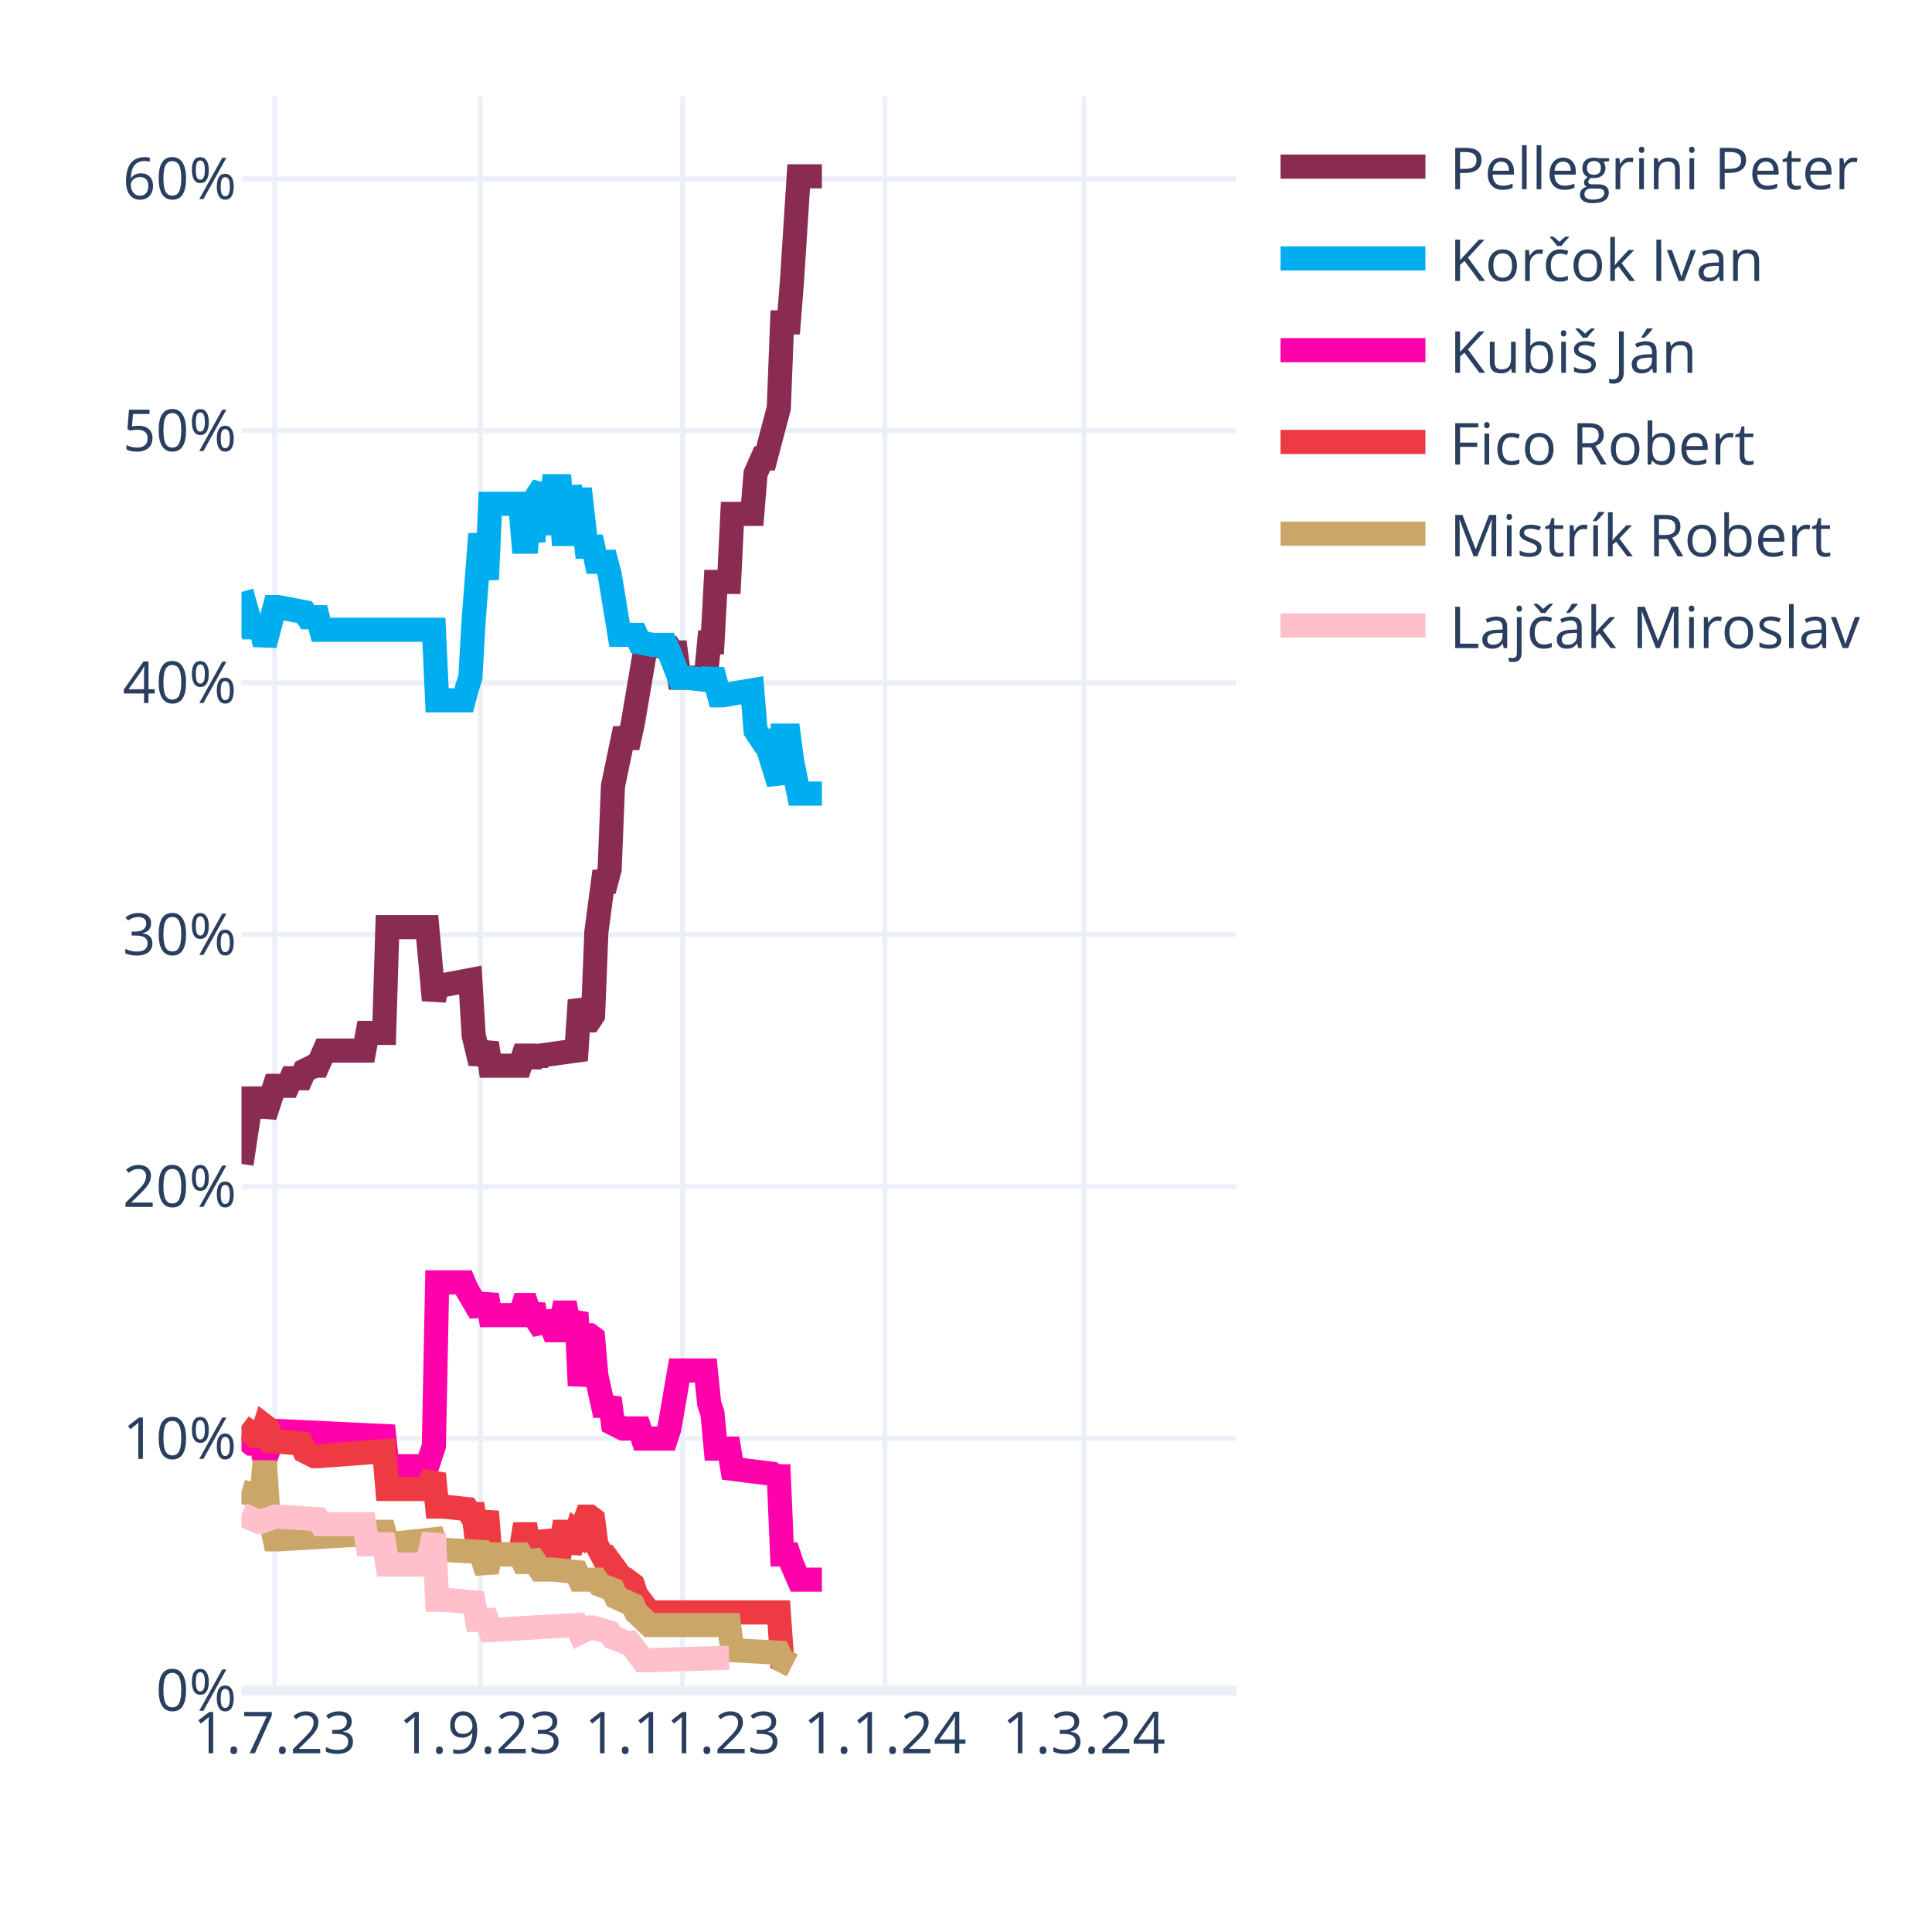
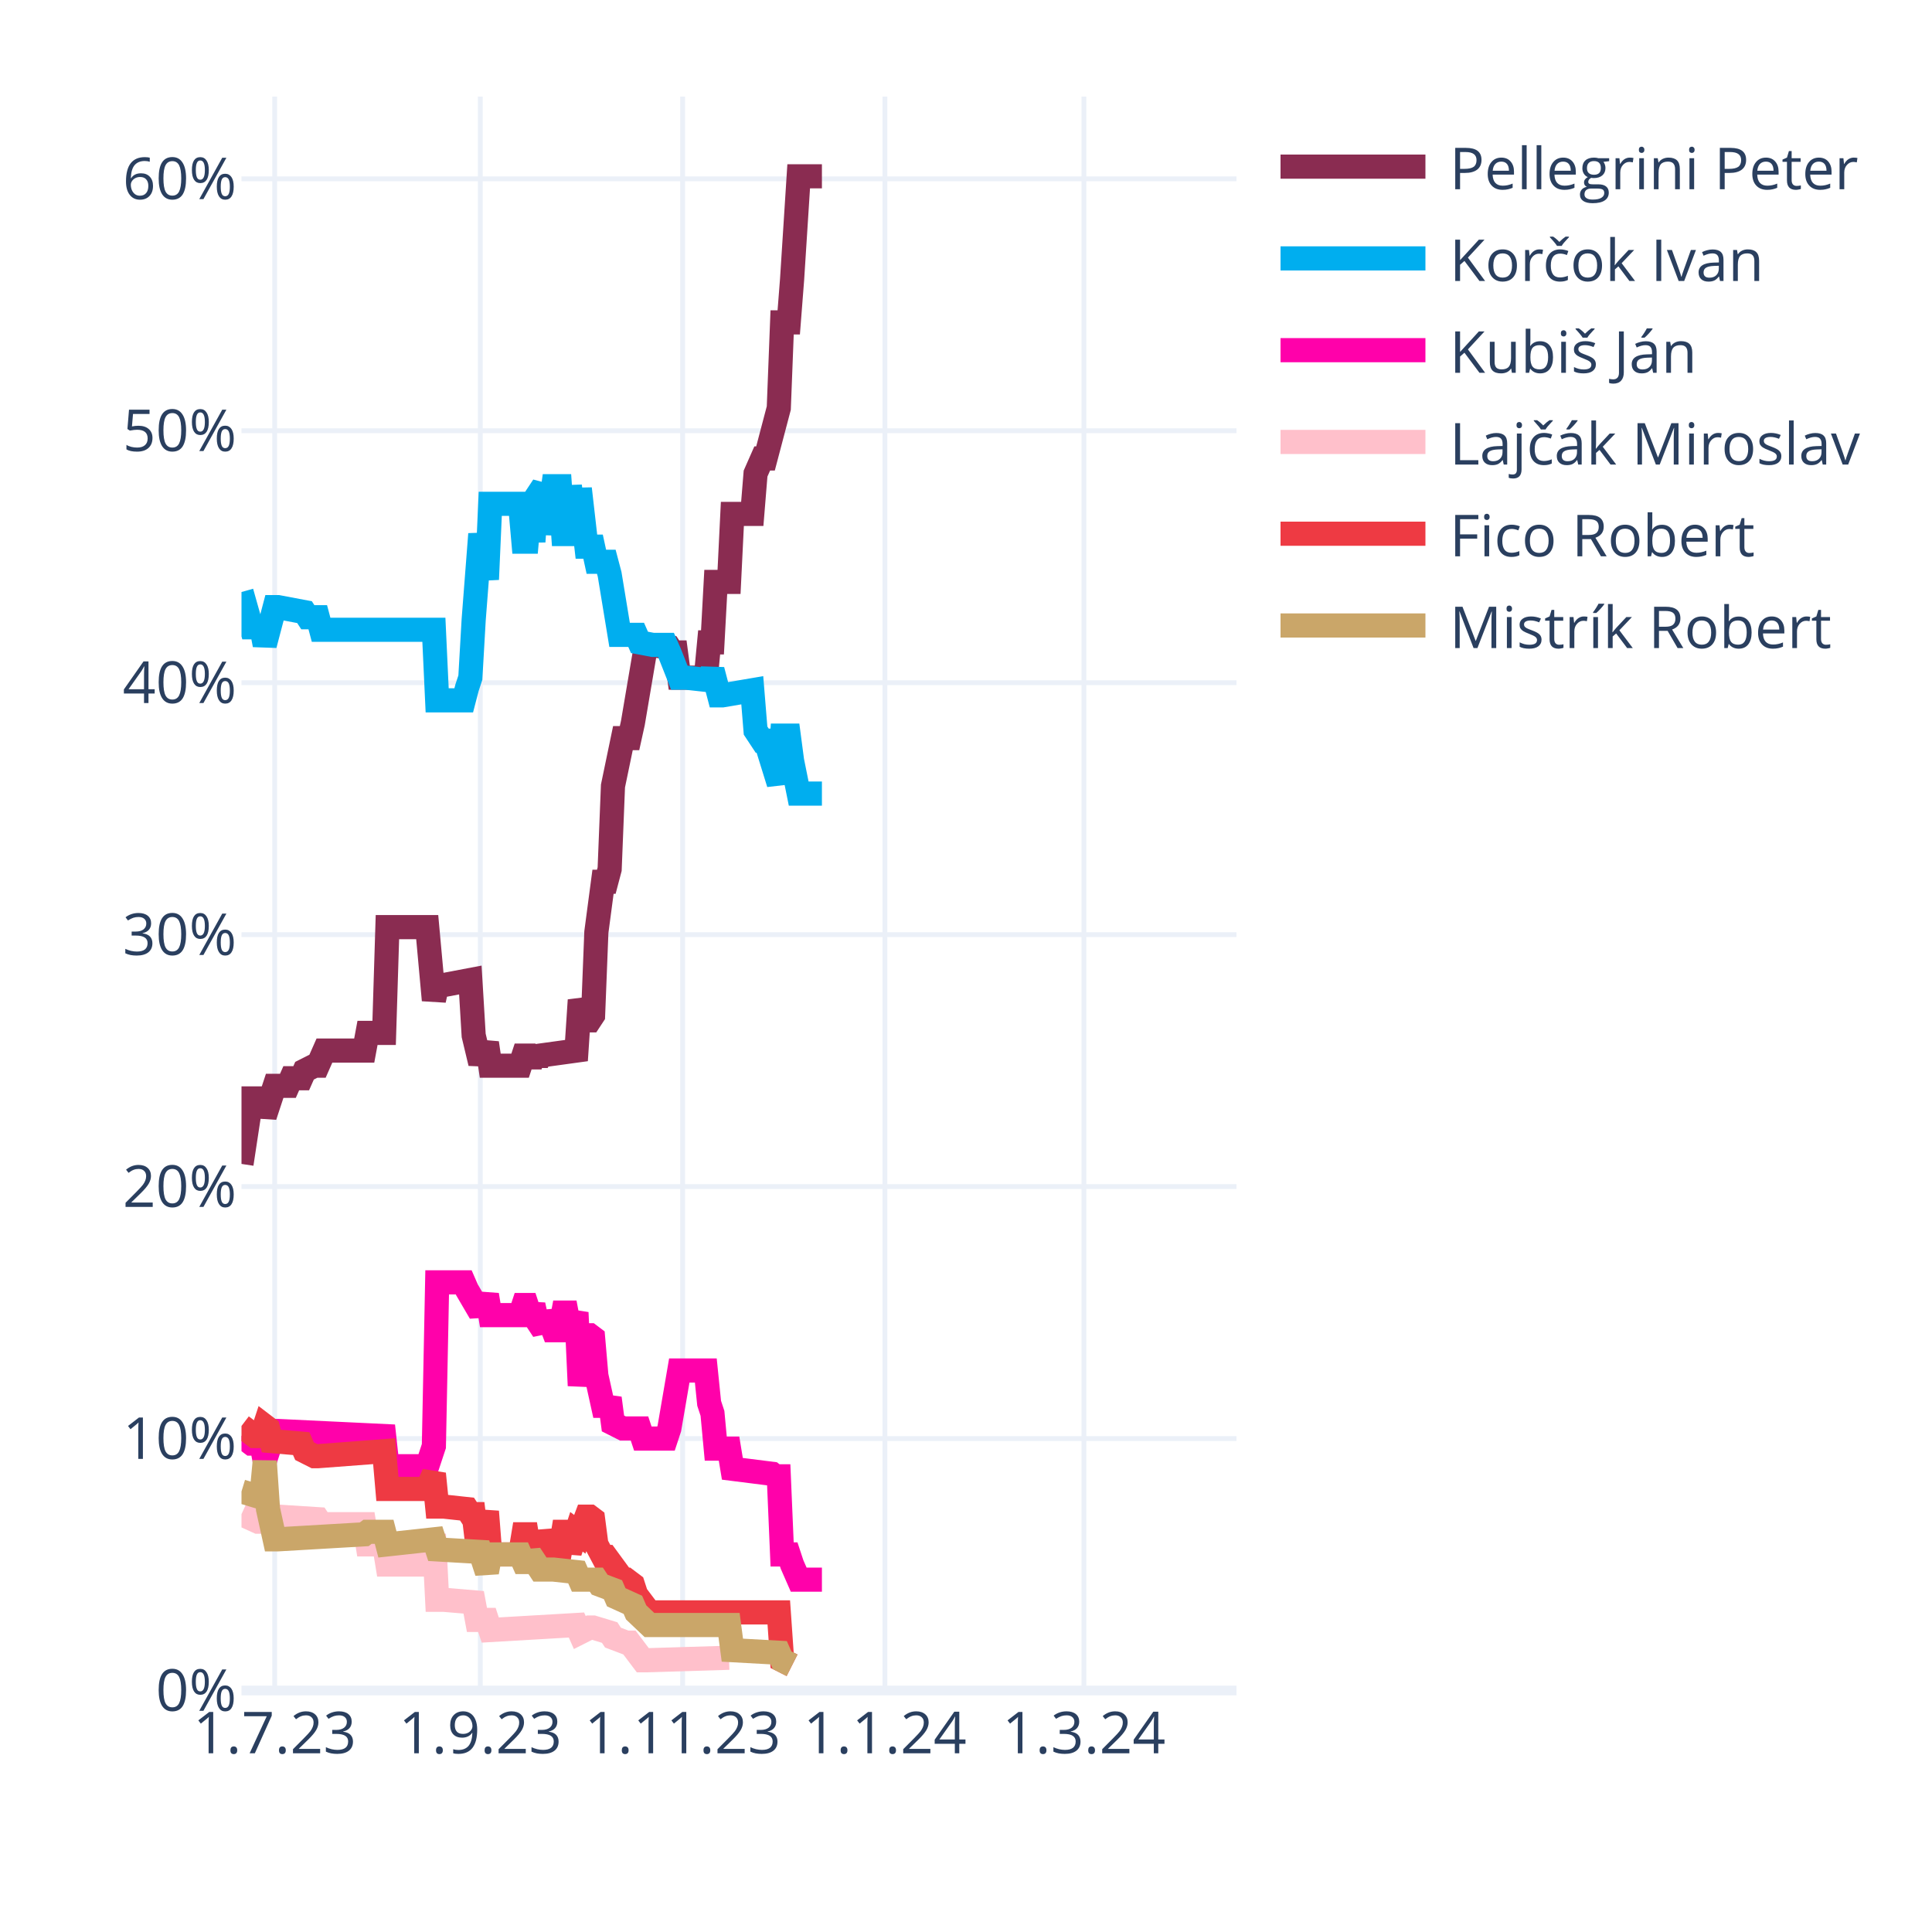
<svg xmlns="http://www.w3.org/2000/svg" class="main-svg" width="400" height="400" style="" viewBox="0 0 400 400">
  <rect x="0" y="0" width="400" height="400" style="fill: rgb(255, 255, 255); fill-opacity: 1;" />
-   <defs id="defs-23890a">
+   <defs id="defs-36e1e1">
    <g class="clips">
-       <clipPath id="clip23890axyplot" class="plotclip">
+       <clipPath id="clip36e1e1xyplot" class="plotclip">
        <rect width="206" height="330" />
      </clipPath>
-       <clipPath class="axesclip" id="clip23890ax">
+       <clipPath class="axesclip" id="clip36e1e1x">
        <rect x="50" y="0" width="206" height="400" />
      </clipPath>
-       <clipPath class="axesclip" id="clip23890ay">
+       <clipPath class="axesclip" id="clip36e1e1y">
        <rect x="0" y="20" width="400" height="330" />
      </clipPath>
-       <clipPath class="axesclip" id="clip23890axy">
+       <clipPath class="axesclip" id="clip36e1e1xy">
        <rect x="50" y="20" width="206" height="330" />
      </clipPath>
    </g>
    <g class="gradients" />
    <g class="patterns" />
  </defs>
  <g class="bglayer" />
  <g class="layer-below">
    <g class="imagelayer" />
    <g class="shapelayer" />
  </g>
  <g class="cartesianlayer">
    <g class="subplot xy">
      <g class="layer-subplot">
        <g class="shapelayer" />
        <g class="imagelayer" />
      </g>
      <g class="minor-gridlayer">
        <g class="x" />
        <g class="y" />
      </g>
      <g class="gridlayer">
        <g class="x">
          <path class="xgrid crisp" transform="translate(56.87,0)" d="M0,20v330" style="stroke: rgb(235, 240, 248); stroke-opacity: 1; stroke-width: 1px;" />
          <path class="xgrid crisp" transform="translate(99.44,0)" d="M0,20v330" style="stroke: rgb(235, 240, 248); stroke-opacity: 1; stroke-width: 1px;" />
          <path class="xgrid crisp" transform="translate(141.33,0)" d="M0,20v330" style="stroke: rgb(235, 240, 248); stroke-opacity: 1; stroke-width: 1px;" />
          <path class="xgrid crisp" transform="translate(183.21,0)" d="M0,20v330" style="stroke: rgb(235, 240, 248); stroke-opacity: 1; stroke-width: 1px;" />
          <path class="xgrid crisp" transform="translate(224.41,0)" d="M0,20v330" style="stroke: rgb(235, 240, 248); stroke-opacity: 1; stroke-width: 1px;" />
        </g>
        <g class="y">
          <path class="ygrid crisp" transform="translate(0,297.84)" d="M50,0h206" style="stroke: rgb(235, 240, 248); stroke-opacity: 1; stroke-width: 1px;" />
          <path class="ygrid crisp" transform="translate(0,245.67)" d="M50,0h206" style="stroke: rgb(235, 240, 248); stroke-opacity: 1; stroke-width: 1px;" />
          <path class="ygrid crisp" transform="translate(0,193.51)" d="M50,0h206" style="stroke: rgb(235, 240, 248); stroke-opacity: 1; stroke-width: 1px;" />
          <path class="ygrid crisp" transform="translate(0,141.35)" d="M50,0h206" style="stroke: rgb(235, 240, 248); stroke-opacity: 1; stroke-width: 1px;" />
          <path class="ygrid crisp" transform="translate(0,89.18)" d="M50,0h206" style="stroke: rgb(235, 240, 248); stroke-opacity: 1; stroke-width: 1px;" />
          <path class="ygrid crisp" transform="translate(0,37.02)" d="M50,0h206" style="stroke: rgb(235, 240, 248); stroke-opacity: 1; stroke-width: 1px;" />
        </g>
      </g>
      <g class="zerolinelayer">
        <path class="yzl zl crisp" transform="translate(0,350)" d="M50,0h206" style="stroke: rgb(235, 240, 248); stroke-opacity: 1; stroke-width: 2px;" />
      </g>
      <path class="xlines-below" />
      <path class="ylines-below" />
      <g class="overlines-below" />
      <g class="xaxislayer-below" />
      <g class="yaxislayer-below" />
      <g class="overaxes-below" />
-       <g class="plot" transform="translate(50,20)" clip-path="url(#clip23890axyplot)">
+       <g class="plot" transform="translate(50,20)" clip-path="url(#clip36e1e1xyplot)">
        <g class="scatterlayer mlayer">
-           <g class="trace scatter trace8d107f" style="stroke-miterlimit: 2; opacity: 1;">
+           <g class="trace scatter tracec22a5e" style="stroke-miterlimit: 2; opacity: 1;">
            <g class="fills" />
            <g class="errorbars" />
            <g class="lines">
              <path class="js-line" d="M0,220.98L2.06,207.42L2.75,207.42L4.12,207.42L4.81,211.07L6.87,204.81L7.55,204.81L9.61,204.81L10.3,203.24L12.36,203.24L13.05,201.68L15.11,200.64L15.79,200.64L17.17,197.51L17.85,197.51L25.41,197.51L26.09,193.85L29.53,193.85L30.21,171.95L38.45,171.95L39.83,187.07L40.51,183.94L41.89,183.94L47.38,182.9L48.07,194.38L49.44,200.11L50.13,198.03L50.81,195.94L51.5,200.64L57.68,200.64L58.37,198.55L59.05,198.55L59.74,200.64L60.43,198.55L61.11,200.11L61.8,198.55L69.35,197.51L70.04,187.07L71.41,191.25L72.1,191.25L72.79,190.2L73.47,172.99L74.85,162.56L75.53,162.56L76.22,159.95L76.91,142.73L78.97,132.82L79.65,132.82L80.34,132.82L81.03,129.69L83.77,113.52L84.46,113.52L88.58,114.04L89.27,115.09L89.95,115.09L90.64,120.3L96.13,120.3L96.82,113L97.51,113L98.19,100.48L100.94,100.48L101.63,86.4L105.75,86.4L106.43,78.05L107.81,74.92L108.49,74.92L111.24,64.49L111.93,46.75L113.3,46.75L113.99,37.89L115.36,16.5L116.05,16.5L120.17,16.5" style="vector-effect: none; fill: none; stroke: rgb(138, 44, 81); stroke-opacity: 1; stroke-width: 5px; opacity: 1;" />
            </g>
            <g class="points" />
            <g class="text" />
          </g>
-           <g class="trace scatter trace1b1645" style="stroke-miterlimit: 2; opacity: 1;">
+           <g class="trace scatter trace49728a" style="stroke-miterlimit: 2; opacity: 1;">
            <g class="fills" />
            <g class="errorbars" />
            <g class="lines">
              <path class="js-line" d="M0,102.57L2.06,109.87L2.75,109.87L4.12,109.87L4.81,113.52L6.87,105.7L7.55,105.7L13.05,106.74L13.73,107.79L15.79,107.79L16.48,110.39L39.83,110.39L40.51,125L46.01,125L46.69,122.39L47.38,120.3L48.07,108.31L49.44,90.57L50.13,95.27L50.81,99.96L51.5,84.31L57.68,84.31L58.37,92.14L59.05,92.14L59.74,84.31L60.43,92.14L61.11,82.75L62.49,80.66L63.17,90.57L64.55,80.66L65.23,80.66L65.92,80.66L66.61,90.57L67.29,90.57L67.98,80.66L69.35,90.57L70.04,81.18L71.41,93.18L72.1,93.18L72.79,93.18L73.47,96.31L75.53,96.31L76.22,98.92L78.28,111.44L78.97,111.44L81.71,111.44L82.4,113L85.15,113.52L85.83,113.52L87.89,113.52L88.58,115.09L90.64,120.3L92.01,120.3L96.82,120.83L97.51,118.74L98.88,123.96L99.57,123.96L105.75,122.91L106.43,131.26L107.81,133.35L108.49,133.35L111.24,142.21L111.93,132.3L113.3,132.3L113.99,137.52L115.36,144.3L116.05,144.3L120.17,144.3" style="vector-effect: none; fill: none; stroke: rgb(0, 174, 239); stroke-opacity: 1; stroke-width: 5px; opacity: 1;" />
            </g>
            <g class="points" />
            <g class="text" />
          </g>
-           <g class="trace scatter tracee36d96" style="stroke-miterlimit: 2; opacity: 1;">
+           <g class="trace scatter trace73d847" style="stroke-miterlimit: 2; opacity: 1;">
            <g class="fills" />
            <g class="errorbars" />
            <g class="lines">
              <path class="js-line" d="M0,277.32L2.06,278.88L2.75,278.88L4.12,278.88L4.81,282.53L6.87,276.27L7.55,276.27L29.53,277.32L30.21,283.57L38.45,283.57L39.83,279.4L40.51,245.5L41.89,245.5L46.01,245.5L46.69,247.06L49.44,251.76L50.13,250.19L50.81,248.1L51.5,252.28L57.68,252.28L58.37,250.19L59.05,250.19L59.74,252.28L60.43,250.19L61.11,253.32L62.49,255.41L63.17,251.76L64.55,255.41L65.23,255.41L65.92,255.41L66.61,251.76L67.29,251.76L67.98,255.41L69.35,251.76L70.04,266.88L71.41,256.45L72.1,256.45L72.79,256.97L73.47,264.8L74.85,271.06L75.53,271.06L76.22,269.49L76.91,274.71L78.97,275.75L79.65,275.75L82.4,275.75L83.09,277.84L87.89,277.84L88.58,275.75L90.64,263.75L92.01,263.75L96.13,263.75L96.82,270.53L97.51,272.62L98.19,279.92L100.94,279.92L101.63,284.1L109.87,285.14L110.55,285.66L111.24,285.66L111.93,301.83L113.3,301.83L113.99,303.92L115.36,307.05L116.05,307.05L120.17,307.05" style="vector-effect: none; fill: none; stroke: rgb(255, 1, 170); stroke-opacity: 1; stroke-width: 5px; opacity: 1;" />
            </g>
            <g class="points" />
            <g class="text" />
          </g>
-           <g class="trace scatter trace9040bc" style="stroke-miterlimit: 2; opacity: 1;">
+           <g class="trace scatter trace197ffb" style="stroke-miterlimit: 2; opacity: 1;">
+             <g class="fills" />
+             <g class="errorbars" />
+             <g class="lines">
+               <path class="js-line" d="M0,293.49L3.43,295.05L4.12,295.05L6.87,294.01L7.55,294.01L15.79,294.53L16.48,295.57L25.41,295.57L26.09,299.75L29.53,299.75L30.21,303.92L38.45,303.92L39.83,297.66L40.51,311.22L41.89,311.22L48.07,311.74L48.75,315.39L50.81,315.39L51.5,317.48L69.35,316.44L70.04,318L72.1,316.96L72.79,316.96L76.22,318L76.91,319.05L79.65,320.09L80.34,320.09L83.09,323.74L83.77,323.74L100.94,323.22" style="vector-effect: none; fill: none; stroke: rgb(255, 192, 203); stroke-opacity: 1; stroke-width: 5px; opacity: 1;" />
+             </g>
+             <g class="points" />
+             <g class="text" />
+           </g>
+           <g class="trace scatter trace87da7d" style="stroke-miterlimit: 2; opacity: 1;">
            <g class="fills" />
            <g class="errorbars" />
            <g class="lines">
              <path class="js-line" d="M0,275.23L2.75,277.32L3.43,277.32L4.12,277.32L4.81,275.23L5.49,275.75L6.18,278.36L12.36,278.88L13.05,280.45L15.11,281.49L15.79,281.49L29.53,280.45L30.21,288.27L38.45,288.27L39.83,285.14L40.51,291.92L41.89,291.92L46.69,292.44L47.38,293.49L48.07,293.49L48.75,299.22L49.44,299.22L50.13,296.09L50.81,292.96L51.5,301.83L57.68,301.83L58.37,297.66L59.05,297.66L59.74,301.83L60.43,297.66L61.11,301.31L62.49,301.31L63.17,297.14L64.55,301.31L65.23,301.31L65.92,301.31L66.61,297.14L67.29,297.14L67.98,301.31L69.35,297.14L70.04,297.66L71.41,294.01L72.1,294.01L72.79,294.53L73.47,299.75L74.85,302.35L75.53,302.35L78.97,307.05L79.65,307.05L81.03,308.09L81.71,310.18L84.46,313.83L85.15,313.83L111.24,313.83L111.93,323.74L113.99,324.78" style="vector-effect: none; fill: none; stroke: rgb(238, 58, 67); stroke-opacity: 1; stroke-width: 5px; opacity: 1;" />
            </g>
            <g class="points" />
            <g class="text" />
          </g>
-           <g class="trace scatter tracec8d01c" style="stroke-miterlimit: 2; opacity: 1;">
+           <g class="trace scatter trace31a87f" style="stroke-miterlimit: 2; opacity: 1;">
            <g class="fills" />
            <g class="errorbars" />
            <g class="lines">
              <path class="js-line" d="M0,288.79L3.43,289.83L4.12,289.83L4.81,282.53L5.49,292.44L6.87,298.7L7.55,298.7L25.41,297.66L26.09,297.14L29.53,297.14L30.21,299.75L39.83,298.7L40.51,300.79L49.44,301.31L50.13,303.4L50.81,305.48L51.5,301.83L57.68,301.83L58.37,303.4L59.05,303.4L59.74,301.83L61.8,304.96L62.49,304.96L63.86,304.96L64.55,304.96L69.35,305.48L70.04,307.05L73.47,307.05L74.16,308.09L76.91,309.13L77.59,310.7L81.03,312.26L81.71,313.83L84.46,316.44L85.15,316.44L100.94,316.44L101.63,321.65L111.24,322.18L111.93,323.74L113.99,324.78" style="vector-effect: none; fill: none; stroke: rgb(202, 166, 105); stroke-opacity: 1; stroke-width: 5px; opacity: 1;" />
-             </g>
-             <g class="points" />
-             <g class="text" />
-           </g>
-           <g class="trace scatter trace1f5557" style="stroke-miterlimit: 2; opacity: 1;">
-             <g class="fills" />
-             <g class="errorbars" />
-             <g class="lines">
-               <path class="js-line" d="M0,293.49L3.43,295.05L4.12,295.05L6.87,294.01L7.55,294.01L15.79,294.53L16.48,295.57L25.41,295.57L26.09,299.75L29.53,299.75L30.21,303.92L38.45,303.92L39.83,297.66L40.51,311.22L41.89,311.22L48.07,311.74L48.75,315.39L50.81,315.39L51.5,317.48L69.35,316.44L70.04,318L72.1,316.96L72.79,316.96L76.22,318L76.91,319.05L79.65,320.09L80.34,320.09L83.09,323.74L83.77,323.74L100.94,323.22" style="vector-effect: none; fill: none; stroke: rgb(255, 192, 203); stroke-opacity: 1; stroke-width: 5px; opacity: 1;" />
            </g>
            <g class="points" />
            <g class="text" />
          </g>
        </g>
      </g>
      <g class="overplot" />
      <path class="xlines-above crisp" d="M0,0" style="fill: none;" />
      <path class="ylines-above crisp" d="M0,0" style="fill: none;" />
      <g class="overlines-above" />
      <g class="xaxislayer-above">
        <g class="xtick">
          <text text-anchor="middle" x="0" y="363" transform="translate(56.87,0)" style="font-family: 'Open Sans', verdana, arial, sans-serif; font-size: 12px; fill: rgb(42, 63, 95); fill-opacity: 1; white-space: pre; opacity: 1;">1.7.23</text>
        </g>
        <g class="xtick">
          <text text-anchor="middle" x="0" y="363" style="font-family: 'Open Sans', verdana, arial, sans-serif; font-size: 12px; fill: rgb(42, 63, 95); fill-opacity: 1; white-space: pre; opacity: 1;" transform="translate(99.44,0)">1.9.23</text>
        </g>
        <g class="xtick">
          <text text-anchor="middle" x="0" y="363" style="font-family: 'Open Sans', verdana, arial, sans-serif; font-size: 12px; fill: rgb(42, 63, 95); fill-opacity: 1; white-space: pre; opacity: 1;" transform="translate(141.33,0)">1.11.23</text>
        </g>
        <g class="xtick">
          <text text-anchor="middle" x="0" y="363" style="font-family: 'Open Sans', verdana, arial, sans-serif; font-size: 12px; fill: rgb(42, 63, 95); fill-opacity: 1; white-space: pre; opacity: 1;" transform="translate(183.21,0)">1.1.24</text>
        </g>
        <g class="xtick">
          <text text-anchor="middle" x="0" y="363" style="font-family: 'Open Sans', verdana, arial, sans-serif; font-size: 12px; fill: rgb(42, 63, 95); fill-opacity: 1; white-space: pre; opacity: 1;" transform="translate(224.41,0)">1.3.24</text>
        </g>
      </g>
      <g class="yaxislayer-above">
        <g class="ytick">
          <text text-anchor="end" x="49" y="4.2" transform="translate(0,350)" style="font-family: 'Open Sans', verdana, arial, sans-serif; font-size: 12px; fill: rgb(42, 63, 95); fill-opacity: 1; white-space: pre; opacity: 1;">0%</text>
        </g>
        <g class="ytick">
          <text text-anchor="end" x="49" y="4.2" style="font-family: 'Open Sans', verdana, arial, sans-serif; font-size: 12px; fill: rgb(42, 63, 95); fill-opacity: 1; white-space: pre; opacity: 1;" transform="translate(0,297.84)">10%</text>
        </g>
        <g class="ytick">
          <text text-anchor="end" x="49" y="4.2" style="font-family: 'Open Sans', verdana, arial, sans-serif; font-size: 12px; fill: rgb(42, 63, 95); fill-opacity: 1; white-space: pre; opacity: 1;" transform="translate(0,245.67)">20%</text>
        </g>
        <g class="ytick">
          <text text-anchor="end" x="49" y="4.2" style="font-family: 'Open Sans', verdana, arial, sans-serif; font-size: 12px; fill: rgb(42, 63, 95); fill-opacity: 1; white-space: pre; opacity: 1;" transform="translate(0,193.51)">30%</text>
        </g>
        <g class="ytick">
          <text text-anchor="end" x="49" y="4.2" style="font-family: 'Open Sans', verdana, arial, sans-serif; font-size: 12px; fill: rgb(42, 63, 95); fill-opacity: 1; white-space: pre; opacity: 1;" transform="translate(0,141.35)">40%</text>
        </g>
        <g class="ytick">
          <text text-anchor="end" x="49" y="4.2" style="font-family: 'Open Sans', verdana, arial, sans-serif; font-size: 12px; fill: rgb(42, 63, 95); fill-opacity: 1; white-space: pre; opacity: 1;" transform="translate(0,89.18)">50%</text>
        </g>
        <g class="ytick">
          <text text-anchor="end" x="49" y="4.2" style="font-family: 'Open Sans', verdana, arial, sans-serif; font-size: 12px; fill: rgb(42, 63, 95); fill-opacity: 1; white-space: pre; opacity: 1;" transform="translate(0,37.02)">60%</text>
        </g>
      </g>
      <g class="overaxes-above" />
    </g>
  </g>
  <g class="polarlayer" />
  <g class="smithlayer" />
  <g class="ternarylayer" />
  <g class="geolayer" />
  <g class="funnelarealayer" />
  <g class="pielayer" />
  <g class="iciclelayer" />
  <g class="treemaplayer" />
  <g class="sunburstlayer" />
  <g class="glimages" />
-   <defs id="topdefs-23890a">
+   <defs id="topdefs-36e1e1">
    <g class="clips" />
-     <clipPath id="legend23890a">
+     <clipPath id="legend36e1e1">
      <rect width="128" height="124" x="0" y="0" />
    </clipPath>
  </defs>
  <g class="layer-above">
    <g class="imagelayer" />
    <g class="shapelayer" />
  </g>
  <g class="infolayer">
    <g class="legend" pointer-events="all" transform="translate(260.12,20)">
      <rect class="bg" shape-rendering="crispEdges" width="128" height="124" x="0" y="0" style="stroke: rgb(68, 68, 68); stroke-opacity: 1; fill: rgb(255, 255, 255); fill-opacity: 1; stroke-width: 0px;" />
-       <g class="scrollbox" transform="" clip-path="url(#legend23890a)">
+       <g class="scrollbox" transform="" clip-path="url(#legend36e1e1)">
        <g class="groups">
          <g class="traces" transform="translate(0,14.5)" style="opacity: 1;">
            <text class="legendtext" text-anchor="start" x="40" y="4.68" style="font-family: 'Open Sans', verdana, arial, sans-serif; font-size: 12px; fill: rgb(42, 63, 95); fill-opacity: 1; white-space: pre;">Pellegrini Peter</text>
            <g class="layers" style="opacity: 1;">
              <g class="legendfill" />
              <g class="legendlines">
                <path class="js-line" d="M5,0h30" style="fill: none; stroke: rgb(138, 44, 81); stroke-opacity: 1; stroke-width: 5px;" />
              </g>
              <g class="legendsymbols">
                <g class="legendpoints" />
              </g>
            </g>
            <rect class="legendtoggle" x="0" y="-9.5" width="122.703" height="19" style="fill: rgb(0, 0, 0); fill-opacity: 0;" />
          </g>
          <g class="traces" transform="translate(0,33.5)" style="opacity: 1;">
            <text class="legendtext" text-anchor="start" x="40" y="4.68" style="font-family: 'Open Sans', verdana, arial, sans-serif; font-size: 12px; fill: rgb(42, 63, 95); fill-opacity: 1; white-space: pre;">Korčok Ivan</text>
            <g class="layers" style="opacity: 1;">
              <g class="legendfill" />
              <g class="legendlines">
                <path class="js-line" d="M5,0h30" style="fill: none; stroke: rgb(0, 174, 239); stroke-opacity: 1; stroke-width: 5px;" />
              </g>
              <g class="legendsymbols">
                <g class="legendpoints" />
              </g>
            </g>
            <rect class="legendtoggle" x="0" y="-9.5" width="122.703" height="19" style="fill: rgb(0, 0, 0); fill-opacity: 0;" />
          </g>
          <g class="traces" transform="translate(0,52.5)" style="opacity: 1;">
            <text class="legendtext" text-anchor="start" x="40" y="4.68" style="font-family: 'Open Sans', verdana, arial, sans-serif; font-size: 12px; fill: rgb(42, 63, 95); fill-opacity: 1; white-space: pre;">Kubiš Ján</text>
            <g class="layers" style="opacity: 1;">
              <g class="legendfill" />
              <g class="legendlines">
                <path class="js-line" d="M5,0h30" style="fill: none; stroke: rgb(255, 1, 170); stroke-opacity: 1; stroke-width: 5px;" />
              </g>
              <g class="legendsymbols">
                <g class="legendpoints" />
              </g>
            </g>
            <rect class="legendtoggle" x="0" y="-9.5" width="122.703" height="19" style="fill: rgb(0, 0, 0); fill-opacity: 0;" />
          </g>
          <g class="traces" transform="translate(0,71.5)" style="opacity: 1;">
+             <text class="legendtext" text-anchor="start" x="40" y="4.68" style="font-family: 'Open Sans', verdana, arial, sans-serif; font-size: 12px; fill: rgb(42, 63, 95); fill-opacity: 1; white-space: pre;">Lajčák Miroslav</text>
+             <g class="layers" style="opacity: 1;">
+               <g class="legendfill" />
+               <g class="legendlines">
+                 <path class="js-line" d="M5,0h30" style="fill: none; stroke: rgb(255, 192, 203); stroke-opacity: 1; stroke-width: 5px;" />
+               </g>
+               <g class="legendsymbols">
+                 <g class="legendpoints" />
+               </g>
+             </g>
+             <rect class="legendtoggle" x="0" y="-9.5" width="122.703" height="19" style="fill: rgb(0, 0, 0); fill-opacity: 0;" />
+           </g>
+           <g class="traces" transform="translate(0,90.5)" style="opacity: 1;">
            <text class="legendtext" text-anchor="start" x="40" y="4.68" style="font-family: 'Open Sans', verdana, arial, sans-serif; font-size: 12px; fill: rgb(42, 63, 95); fill-opacity: 1; white-space: pre;">Fico Robert</text>
            <g class="layers" style="opacity: 1;">
              <g class="legendfill" />
              <g class="legendlines">
                <path class="js-line" d="M5,0h30" style="fill: none; stroke: rgb(238, 58, 67); stroke-opacity: 1; stroke-width: 5px;" />
              </g>
              <g class="legendsymbols">
                <g class="legendpoints" />
              </g>
            </g>
            <rect class="legendtoggle" x="0" y="-9.5" width="122.703" height="19" style="fill: rgb(0, 0, 0); fill-opacity: 0;" />
          </g>
-           <g class="traces" transform="translate(0,90.5)" style="opacity: 1;">
+           <g class="traces" transform="translate(0,109.5)" style="opacity: 1;">
            <text class="legendtext" text-anchor="start" x="40" y="4.68" style="font-family: 'Open Sans', verdana, arial, sans-serif; font-size: 12px; fill: rgb(42, 63, 95); fill-opacity: 1; white-space: pre;">Mistrík Robert</text>
            <g class="layers" style="opacity: 1;">
              <g class="legendfill" />
              <g class="legendlines">
                <path class="js-line" d="M5,0h30" style="fill: none; stroke: rgb(202, 166, 105); stroke-opacity: 1; stroke-width: 5px;" />
-               </g>
-               <g class="legendsymbols">
-                 <g class="legendpoints" />
-               </g>
-             </g>
-             <rect class="legendtoggle" x="0" y="-9.5" width="122.703" height="19" style="fill: rgb(0, 0, 0); fill-opacity: 0;" />
-           </g>
-           <g class="traces" transform="translate(0,109.5)" style="opacity: 1;">
-             <text class="legendtext" text-anchor="start" x="40" y="4.68" style="font-family: 'Open Sans', verdana, arial, sans-serif; font-size: 12px; fill: rgb(42, 63, 95); fill-opacity: 1; white-space: pre;">Lajčák Miroslav</text>
-             <g class="layers" style="opacity: 1;">
-               <g class="legendfill" />
-               <g class="legendlines">
-                 <path class="js-line" d="M5,0h30" style="fill: none; stroke: rgb(255, 192, 203); stroke-opacity: 1; stroke-width: 5px;" />
              </g>
              <g class="legendsymbols">
                <g class="legendpoints" />
              </g>
            </g>
            <rect class="legendtoggle" x="0" y="-9.5" width="122.703" height="19" style="fill: rgb(0, 0, 0); fill-opacity: 0;" />
          </g>
        </g>
      </g>
      <rect class="scrollbar" rx="20" ry="3" width="0" height="0" x="0" y="0" style="fill: rgb(128, 139, 164); fill-opacity: 1;" />
    </g>
    <g class="g-gtitle" />
    <g class="g-xtitle" />
    <g class="g-ytitle" />
  </g>
</svg>
